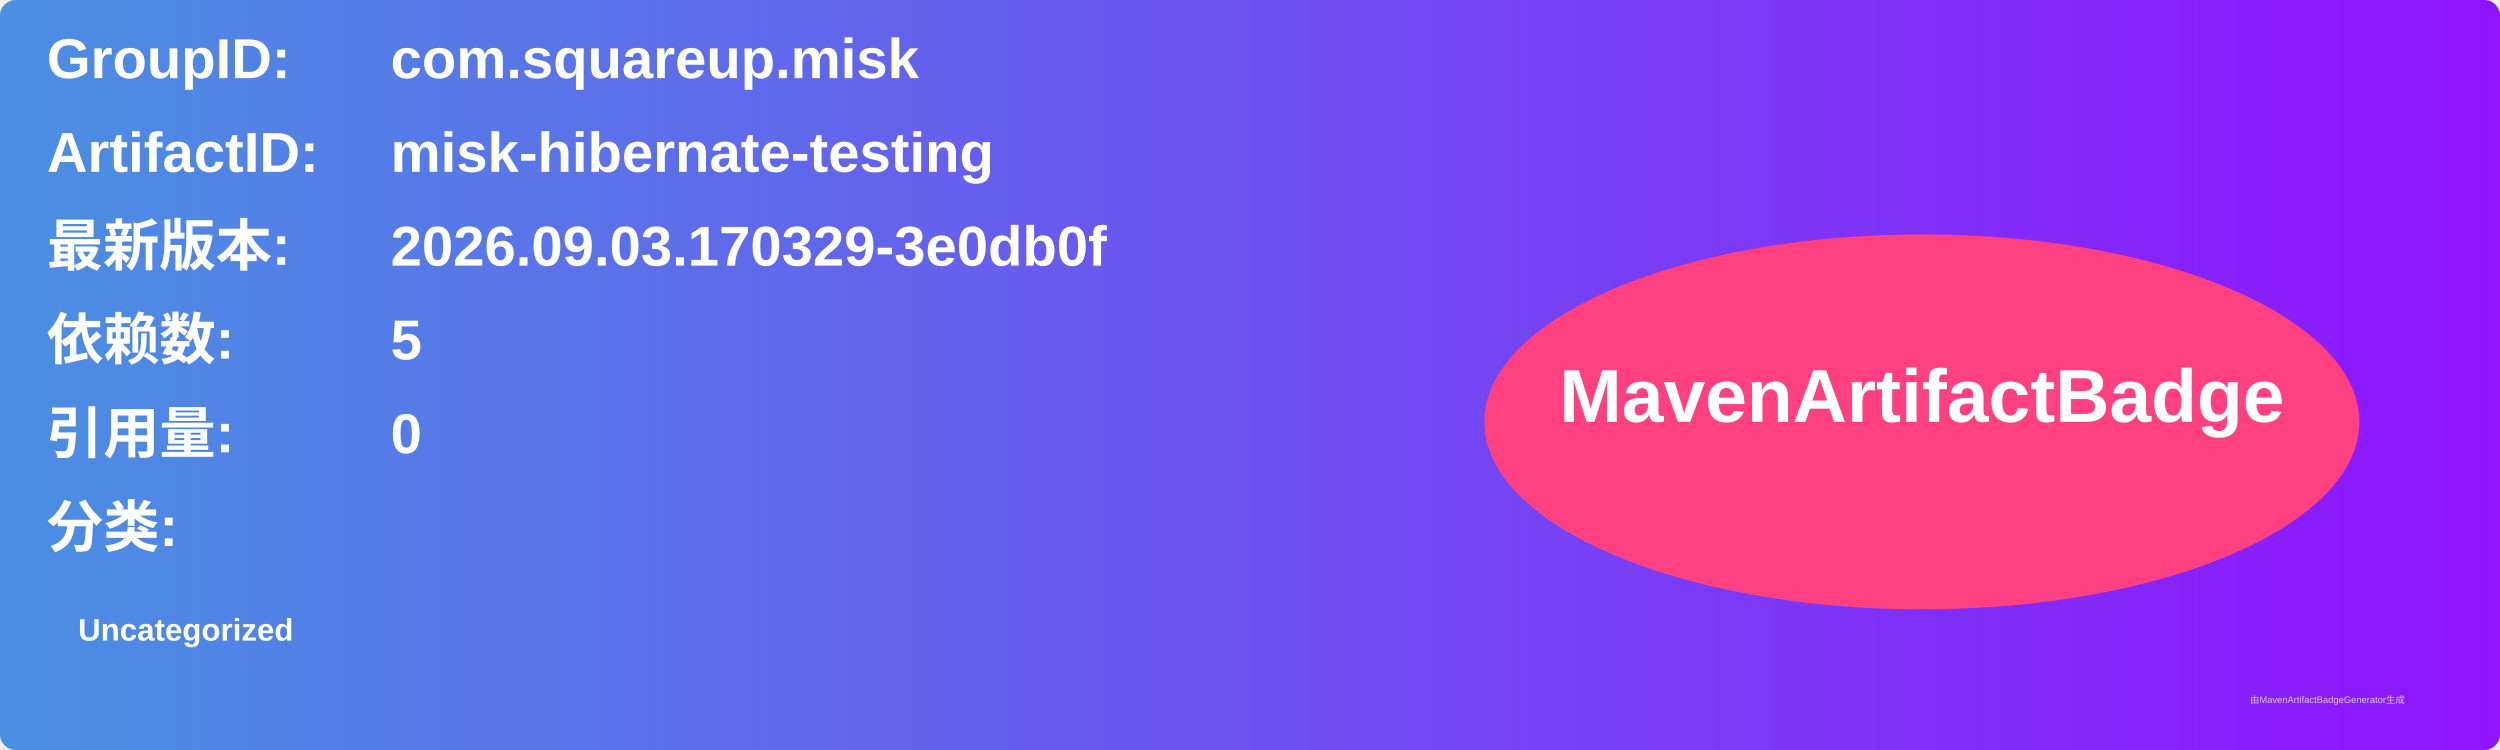
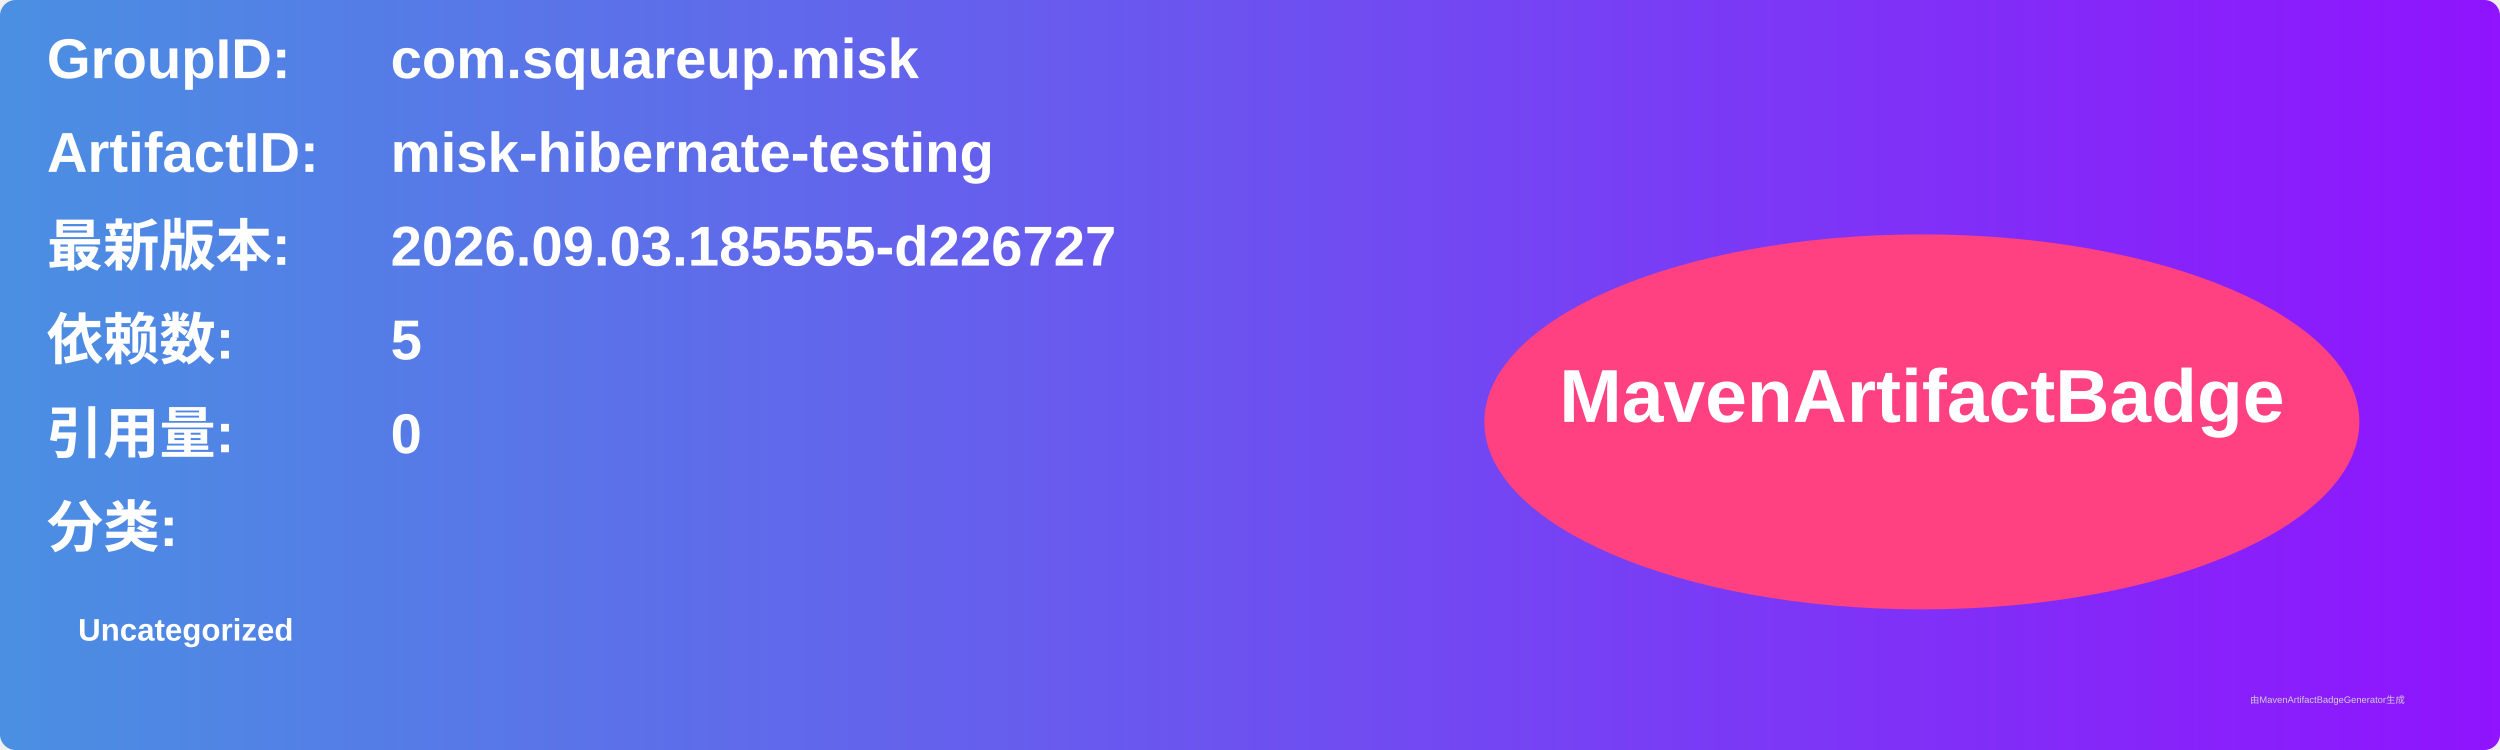
<svg xmlns="http://www.w3.org/2000/svg" width="800" height="240" viewBox="0 0 800 240">
  <linearGradient id="grad" x1="0%" y1="0%" x2="100%" y2="0%">
    <stop offset="0%" stop-color="#4a90e2" />
    <stop offset="100%" stop-color="#9013fe" />
  </linearGradient>
  <rect width="100%" height="100%" rx="5" ry="5" fill="url(#grad)" />
  <g transform="translate(15, 15)">
    <text x="0" y="10" font-family="Arial" font-size="18" fill="white" font-weight="bold" width="260">GroupID:</text>
    <text x="110" y="10" font-family="Arial" font-size="18" fill="white" font-weight="bold" width="460">com.squareup.misk</text>
    <text x="0" y="40" font-family="Arial" font-size="18" fill="white" font-weight="bold" width="260">ArtifactID:</text>
    <text x="110" y="40" font-family="Arial" font-size="18" fill="white" font-weight="bold" width="460">misk-hibernate-testing</text>
    <text x="0" y="70" font-family="Arial" font-size="18" fill="white" font-weight="bold">最新版本:</text>
    <text x="110" y="70" font-family="Arial" font-size="18" fill="white" font-weight="bold">
-       <tspan font-weight="bold">2026.09.03.170329-3e0db0f</tspan>
+       <tspan font-weight="bold">2026.09.03.185555-d226727</tspan>
    </text>
    <text x="0" y="100" font-family="Arial" font-size="18" fill="white" font-weight="bold">依赖数: </text>
    <text x="110" y="100" font-family="Arial" font-size="18" fill="white">
      <tspan font-weight="bold">5</tspan>
    </text>
    <text x="0" y="130" font-family="Arial" font-size="18" fill="white" font-weight="bold">引用量: </text>
    <text x="110" y="130" font-family="Arial" font-size="18" fill="white">
      <tspan font-weight="bold">0</tspan>
    </text>
    <text x="0" y="160" font-family="Arial" font-size="18" fill="white" font-weight="bold">分类:</text>
    <text x="10" y="190" font-family="Arial" font-size="10" fill="white">
      <tspan font-weight="bold">Uncategorized</tspan>
    </text>
    <ellipse cx="600" cy="120" rx="140" ry="60" fill="#ff4081" />
    <text x="600" y="120" text-anchor="middle" font-family="Arial" font-size="24" fill="white" font-weight="bold">MavenArtifactBadge</text>
  </g>
  <text x="720" y="225" font-family="Arial" font-size="3" fill="#d0d0d0">由MavenArtifactBadgeGenerator生成</text>
</svg>
